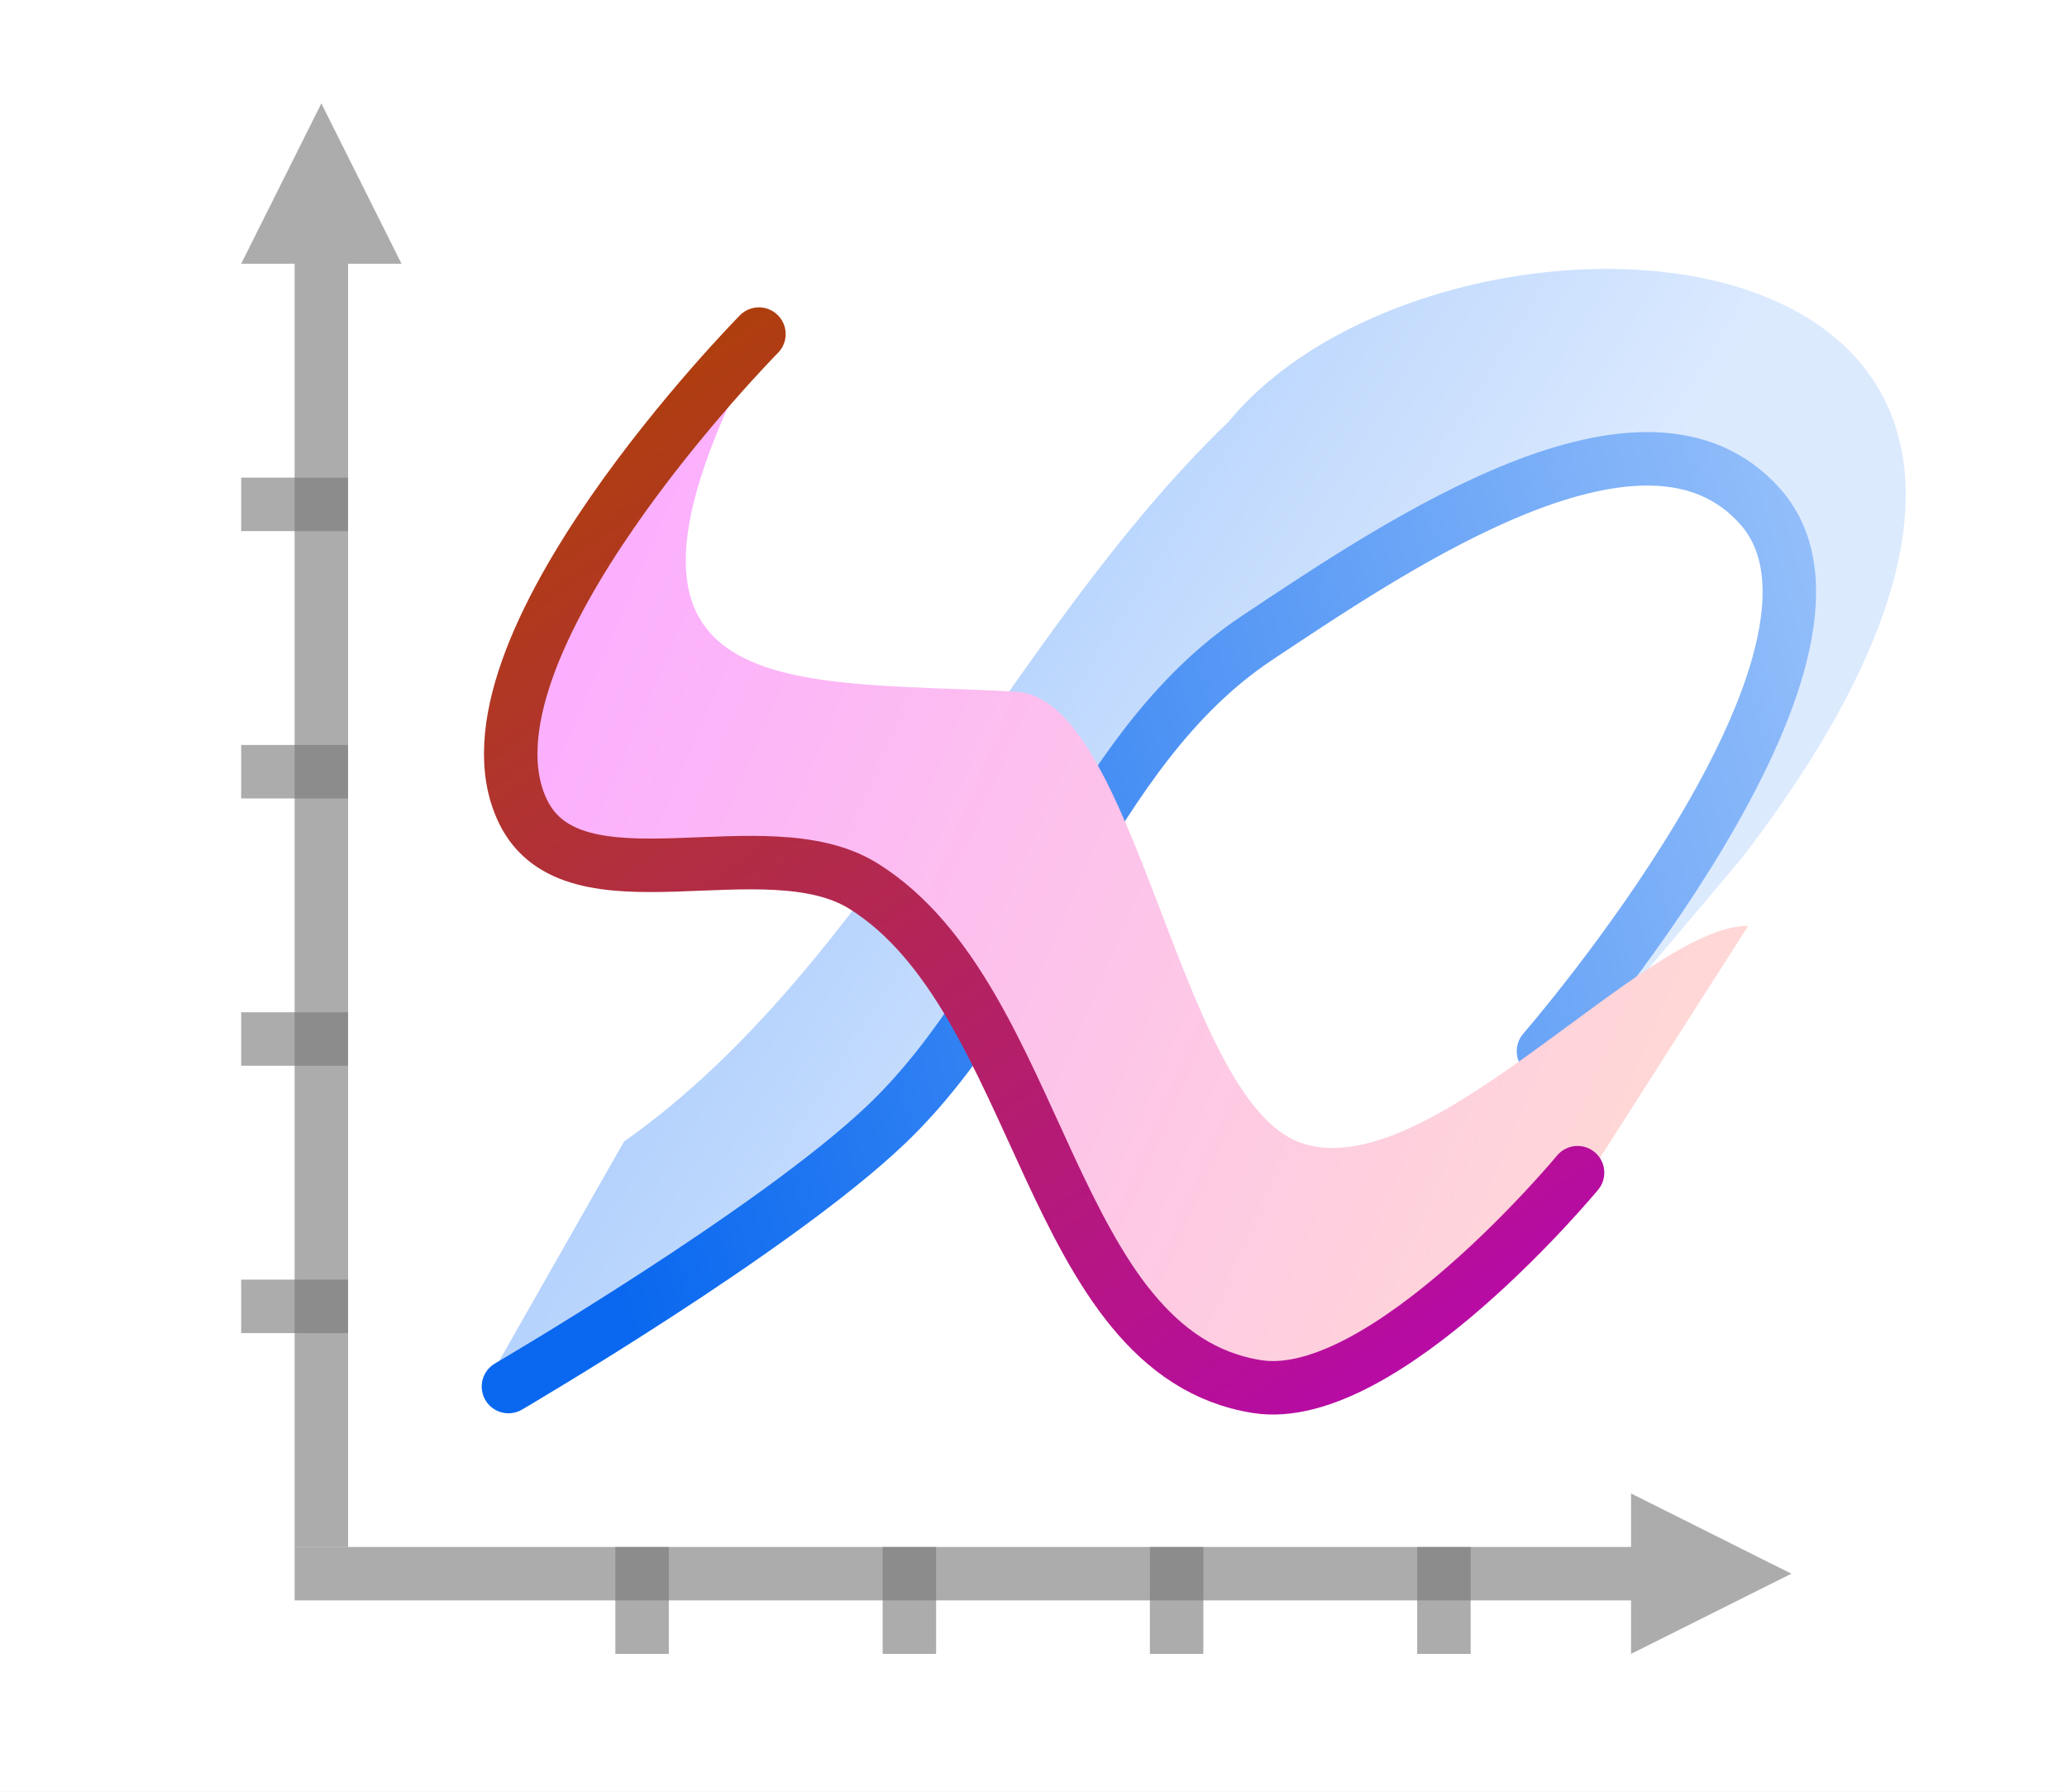
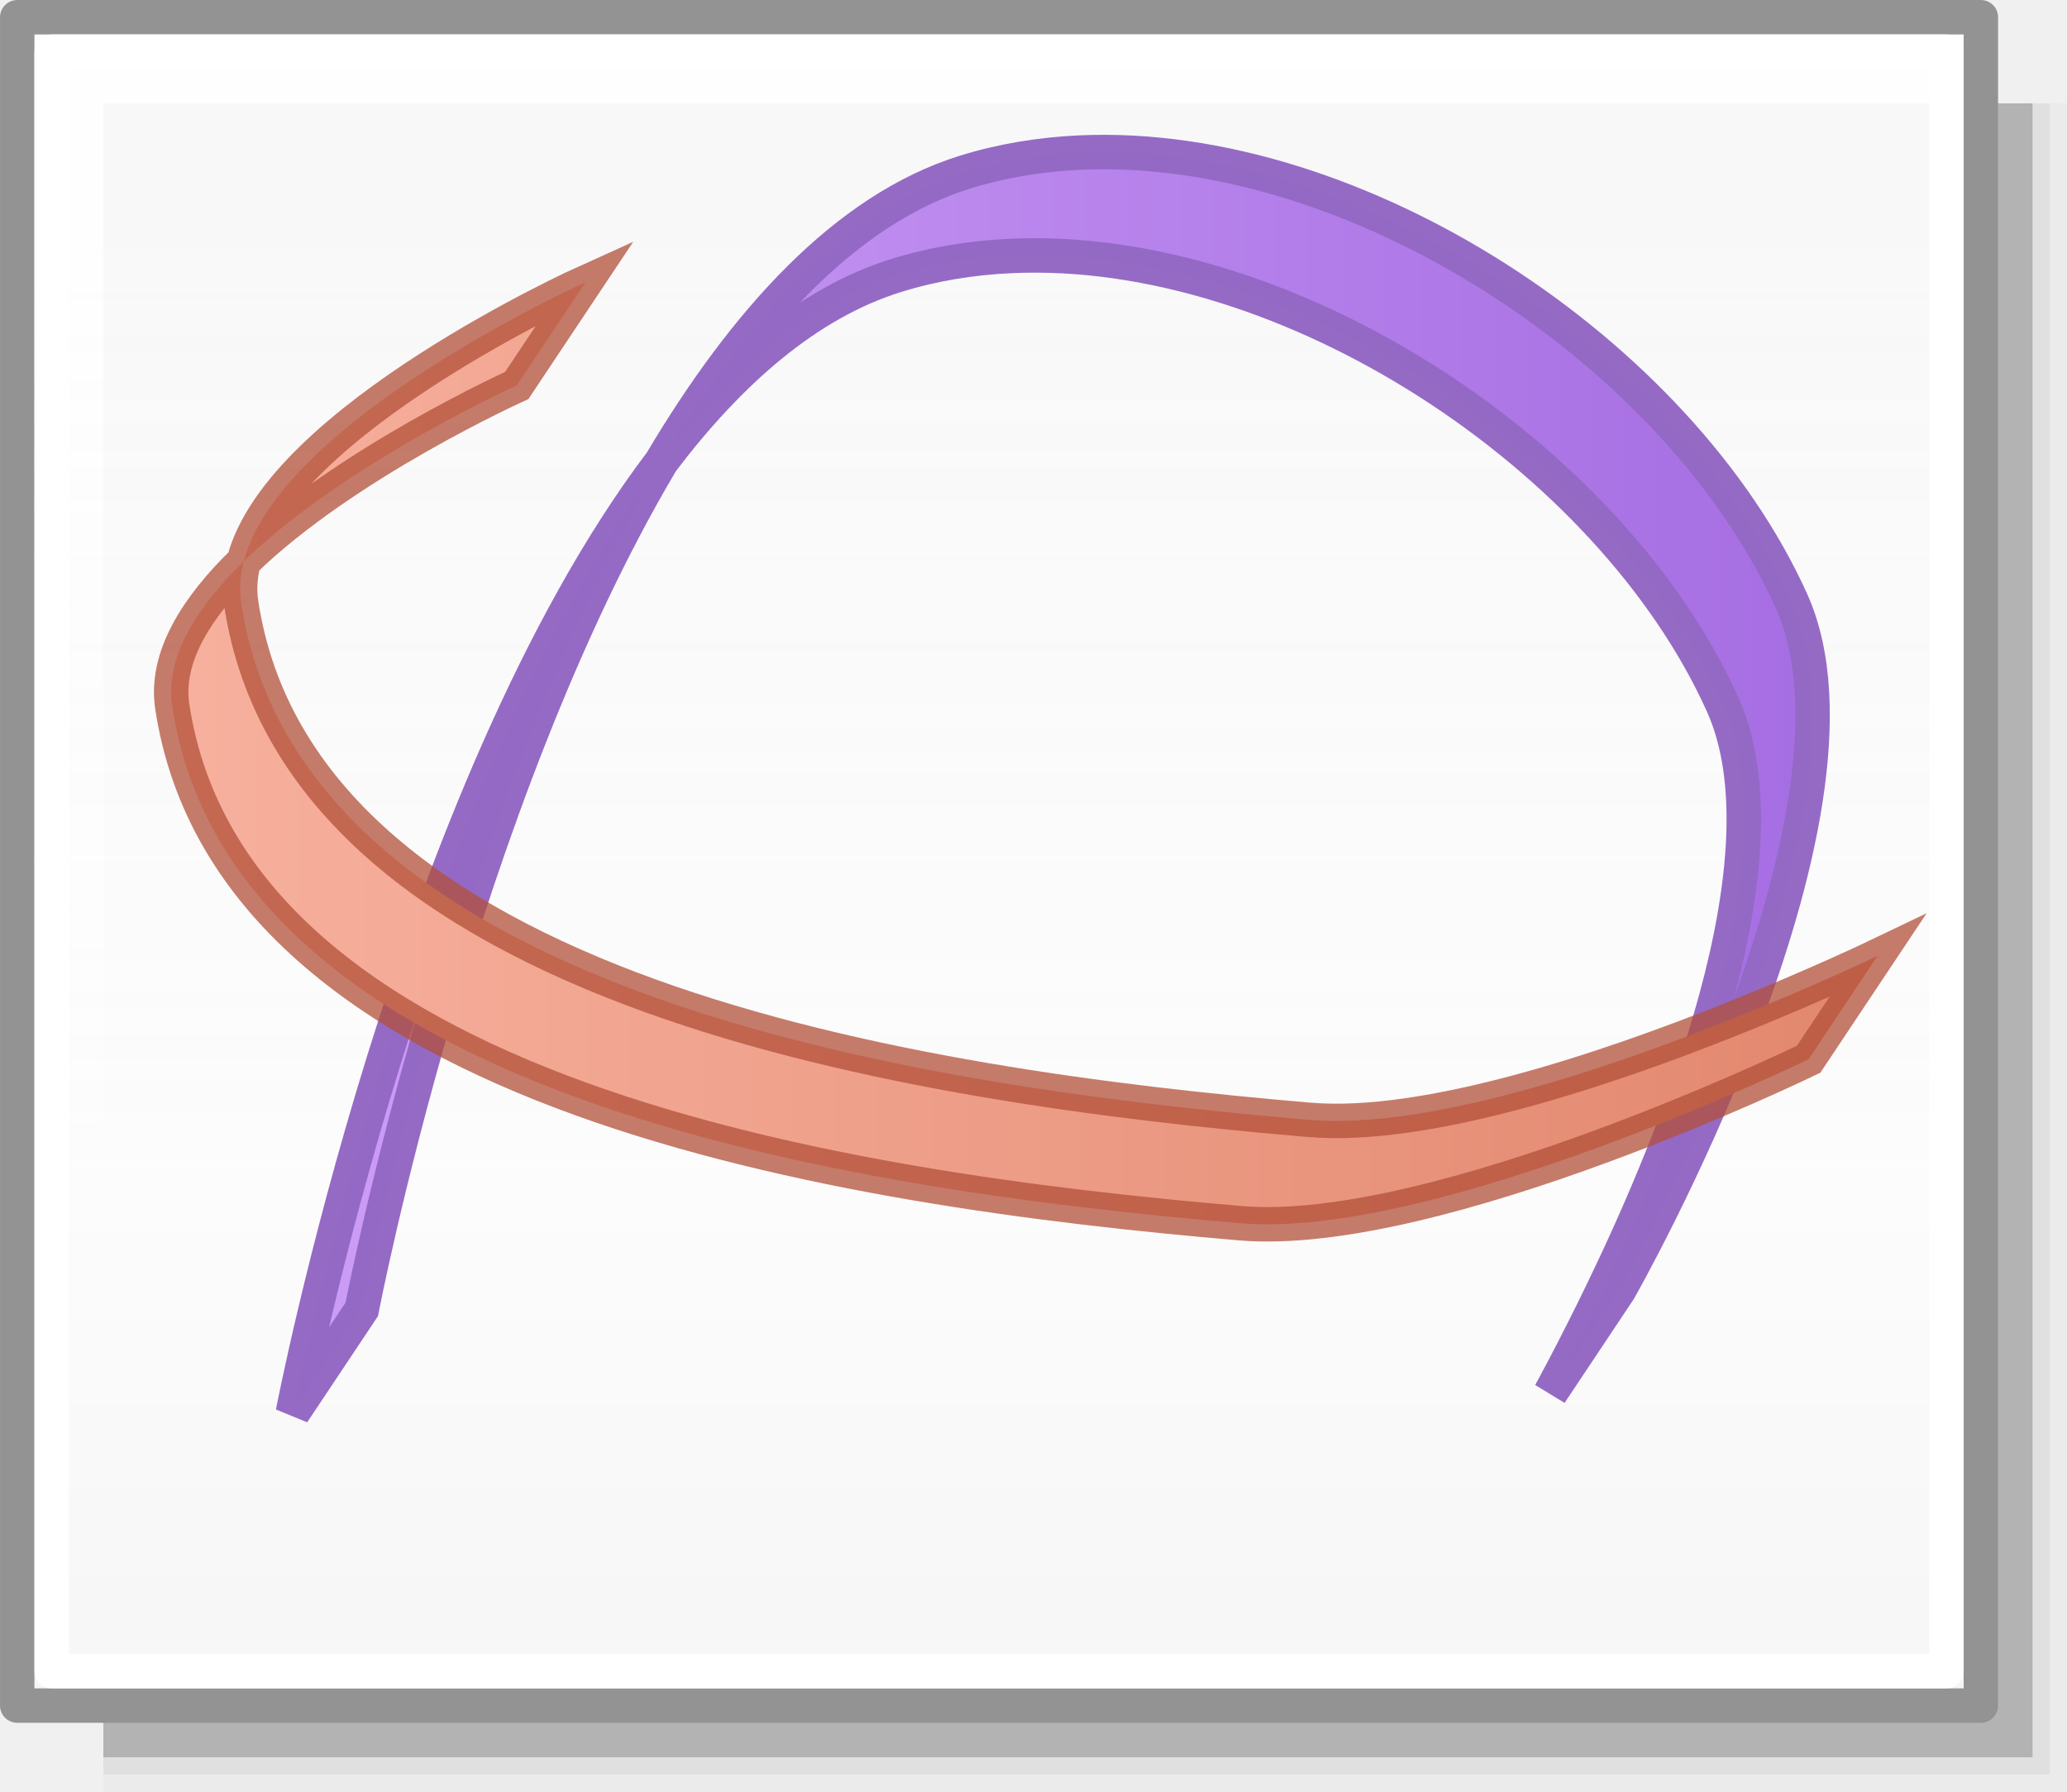
<svg xmlns="http://www.w3.org/2000/svg" height="52" viewBox="0 0 60 52" width="60">
-   <linearGradient id="a" gradientUnits="userSpaceOnUse" x1="14.565" x2="59.836" y1="24.724" y2="12.594">
-     <stop offset="0" stop-color="#0968ef" />
-     <stop offset="1" stop-color="#aecffc" />
+   <linearGradient id="a" gradientUnits="userSpaceOnUse" x1="42.5" x2="42.5" y1="49.5" y2="7">
+     <stop offset="0" stop-color="#f6f6f6" />
+     <stop offset=".353" stop-color="#fcfcfc" />
+     <stop offset="1" stop-color="#fff" stop-opacity=".915" />
  </linearGradient>
-   <linearGradient id="b" gradientUnits="userSpaceOnUse" x1="44.241" x2="17.862" y1="46.448" y2="7.655">
-     <stop offset="0" stop-color="#b900c4" />
-     <stop offset="1" stop-color="#ae4300" />
+   <linearGradient id="b" gradientUnits="userSpaceOnUse" x1="4.468" x2="55.927" y1="21.525" y2="21.525">
+     <stop offset="0" stop-color="#f7b19e" />
+     <stop offset="1" stop-color="#e2866d" />
  </linearGradient>
-   <linearGradient id="c" gradientUnits="userSpaceOnUse" x1="9.537" x2="31.194" y1="27.253" y2="40.968">
-     <stop offset="0" stop-color="#99c2fc" />
-     <stop offset="1" stop-color="#dceafe" />
+   <linearGradient id="c" gradientUnits="userSpaceOnUse" x1="8.009" x2="53.133" y1="22.595" y2="22.595">
+     <stop offset="0" stop-color="#cd9ef7" />
+     <stop offset="1" stop-color="#a56de2" />
  </linearGradient>
-   <linearGradient id="d" gradientUnits="userSpaceOnUse" x1="22.625" x2="54.574" y1="1.875" y2="15.646">
-     <stop offset="0" stop-color="#fbaeff" />
-     <stop offset="1" stop-color="#ffd7d7" />
-   </linearGradient>
-   <path d="m0 0h60v52h-60z" fill="#fff" />
-   <path d="m52 45.672-1.552-.776-3.103-1.552v1.552h-38.793v1.552h38.793v1.552l3.103-1.552z" fill="#797979" opacity=".614" />
-   <g fill="#787878" fill-opacity=".616">
-     <path d="m7 37.138h3.103v1.552h-3.103z" />
-     <path d="m7 29.379h3.103v1.552h-3.103z" />
-     <path d="m7 21.621h3.103v1.552h-3.103z" />
-     <path d="m7 13.862h3.103v1.552h-3.103z" />
-     <path d="m41.138 48v-3.103h1.552v3.103z" />
-     <path d="m33.379 48v-3.103h1.552v3.103z" />
-     <path d="m25.621 48v-3.103h1.552v3.103z" />
-     <path d="m17.862 48v-3.103h1.552v3.103z" />
+   <g fill="#010101">
+     <path d="m3 3h57v49h-57z" opacity=".02" />
+     <path d="m3 3h56.5v48.5h-56.5z" opacity=".05" />
+     <path d="m3 3h56v48h-56z" opacity=".2" />
  </g>
-   <path d="m9.328 3-.776 1.552-1.552 3.103h1.552v37.241h1.552v-37.241h1.552l-1.552-3.103z" fill="#797979" opacity=".614" />
-   <path d="m14.037 40.293c7.086-3.925 14.112-8.006 18.469-18.976 9.662-7.204 16.649-9.655 18.38-6.578 3.148 3.251-2.962 10.47-5.325 16.084l5.003-5.922c14.606-19.052-8.506-20.425-14.898-12.666-6.429 6.177-10.353 15.821-17.553 20.897z" fill="url(#c)" fill-rule="evenodd" />
-   <path d="m14.759 40.241s7.762-4.54 10.982-7.62c4.27-4.085 5.823-10.829 10.743-14.104 4.191-2.79 11.286-7.583 14.618-3.808 3.751 4.25-6.299 15.798-6.299 15.798" fill="none" stroke="url(#a)" stroke-linecap="round" stroke-linejoin="round" stroke-width="1.552" />
-   <path d="m14.583 20.438c-.479 4.43 4.454 5.187 10.318 5.331 3.822.094 6.41 11.826 11.325 14.245 3.498 1.721 8.224-5.536 10.087-6.205l4.434-6.941c-3.025.002-9.279 7.612-12.993 6.296-3.544-1.256-4.759-12.9-8.267-13.09-6.766-.365-13.235.51-7.159-10.653z" fill="url(#d)" fill-rule="evenodd" />
-   <path d="m22.03 9.696s-9.079 9.2-6.854 13.844c1.461 3.048 7.041.386 9.903 2.185 5.21 3.274 5.327 13.545 11.404 14.516 3.683.589 9.31-6.207 9.31-6.207" fill="none" stroke="url(#b)" stroke-linecap="round" stroke-linejoin="round" stroke-width="1.552" />
+   <path d="m.5.5h57v49h-57z" fill="url(#a)" stroke="#939393" stroke-linecap="round" stroke-linejoin="round" stroke-width=".999" />
+   <path d="m1.5 1.5h55v47h-55z" fill="none" stroke="#fff" stroke-linecap="round" stroke-linejoin="round" stroke-width=".999" />
+   <path d="m31.35 4.428c-1.15.052-2.274.237-3.35.572-3.461 1.08-6.385 4.335-8.799 8.398 1.982-2.616 4.244-4.601 6.799-5.398 1.075-.336 2.199-.52 3.35-.572 8.051-.364 17.408 5.823 20.65 13.01 2.011 4.457-1.35 12.625-3.469 17.008-.859 1.777-1.531 2.992-1.531 2.992l2-3s7.826-13.736 5-20c-3.243-7.186-12.599-13.374-20.65-13.01zm-12.148 8.971c-7.238 9.555-10.701 27.602-10.701 27.602l2-3s2.825-14.71 8.701-24.602z" fill="url(#c)" stroke="#9468c4" stroke-linecap="round" stroke-opacity=".988" />
+   <path d="m17 8.188s-8.86 3.99-9.924 8.105c2.941-2.859 7.924-5.105 7.924-5.105zm-9.924 8.105c-1.363 1.325-2.291 2.781-2.076 4.207 1.711 11.351 19.562 14.026 31 15 5.703.486 16.5-4.758 16.5-4.758l2-3c0-0-1.777.852-4.234 1.834-3.655 1.461-8.855 3.214-12.266 2.924-11.438-.974-29.289-3.649-31-15-.06-.401-.028-.805.076-1.207z" fill="url(#b)" stroke="#b35039" stroke-opacity=".745" />
</svg>
